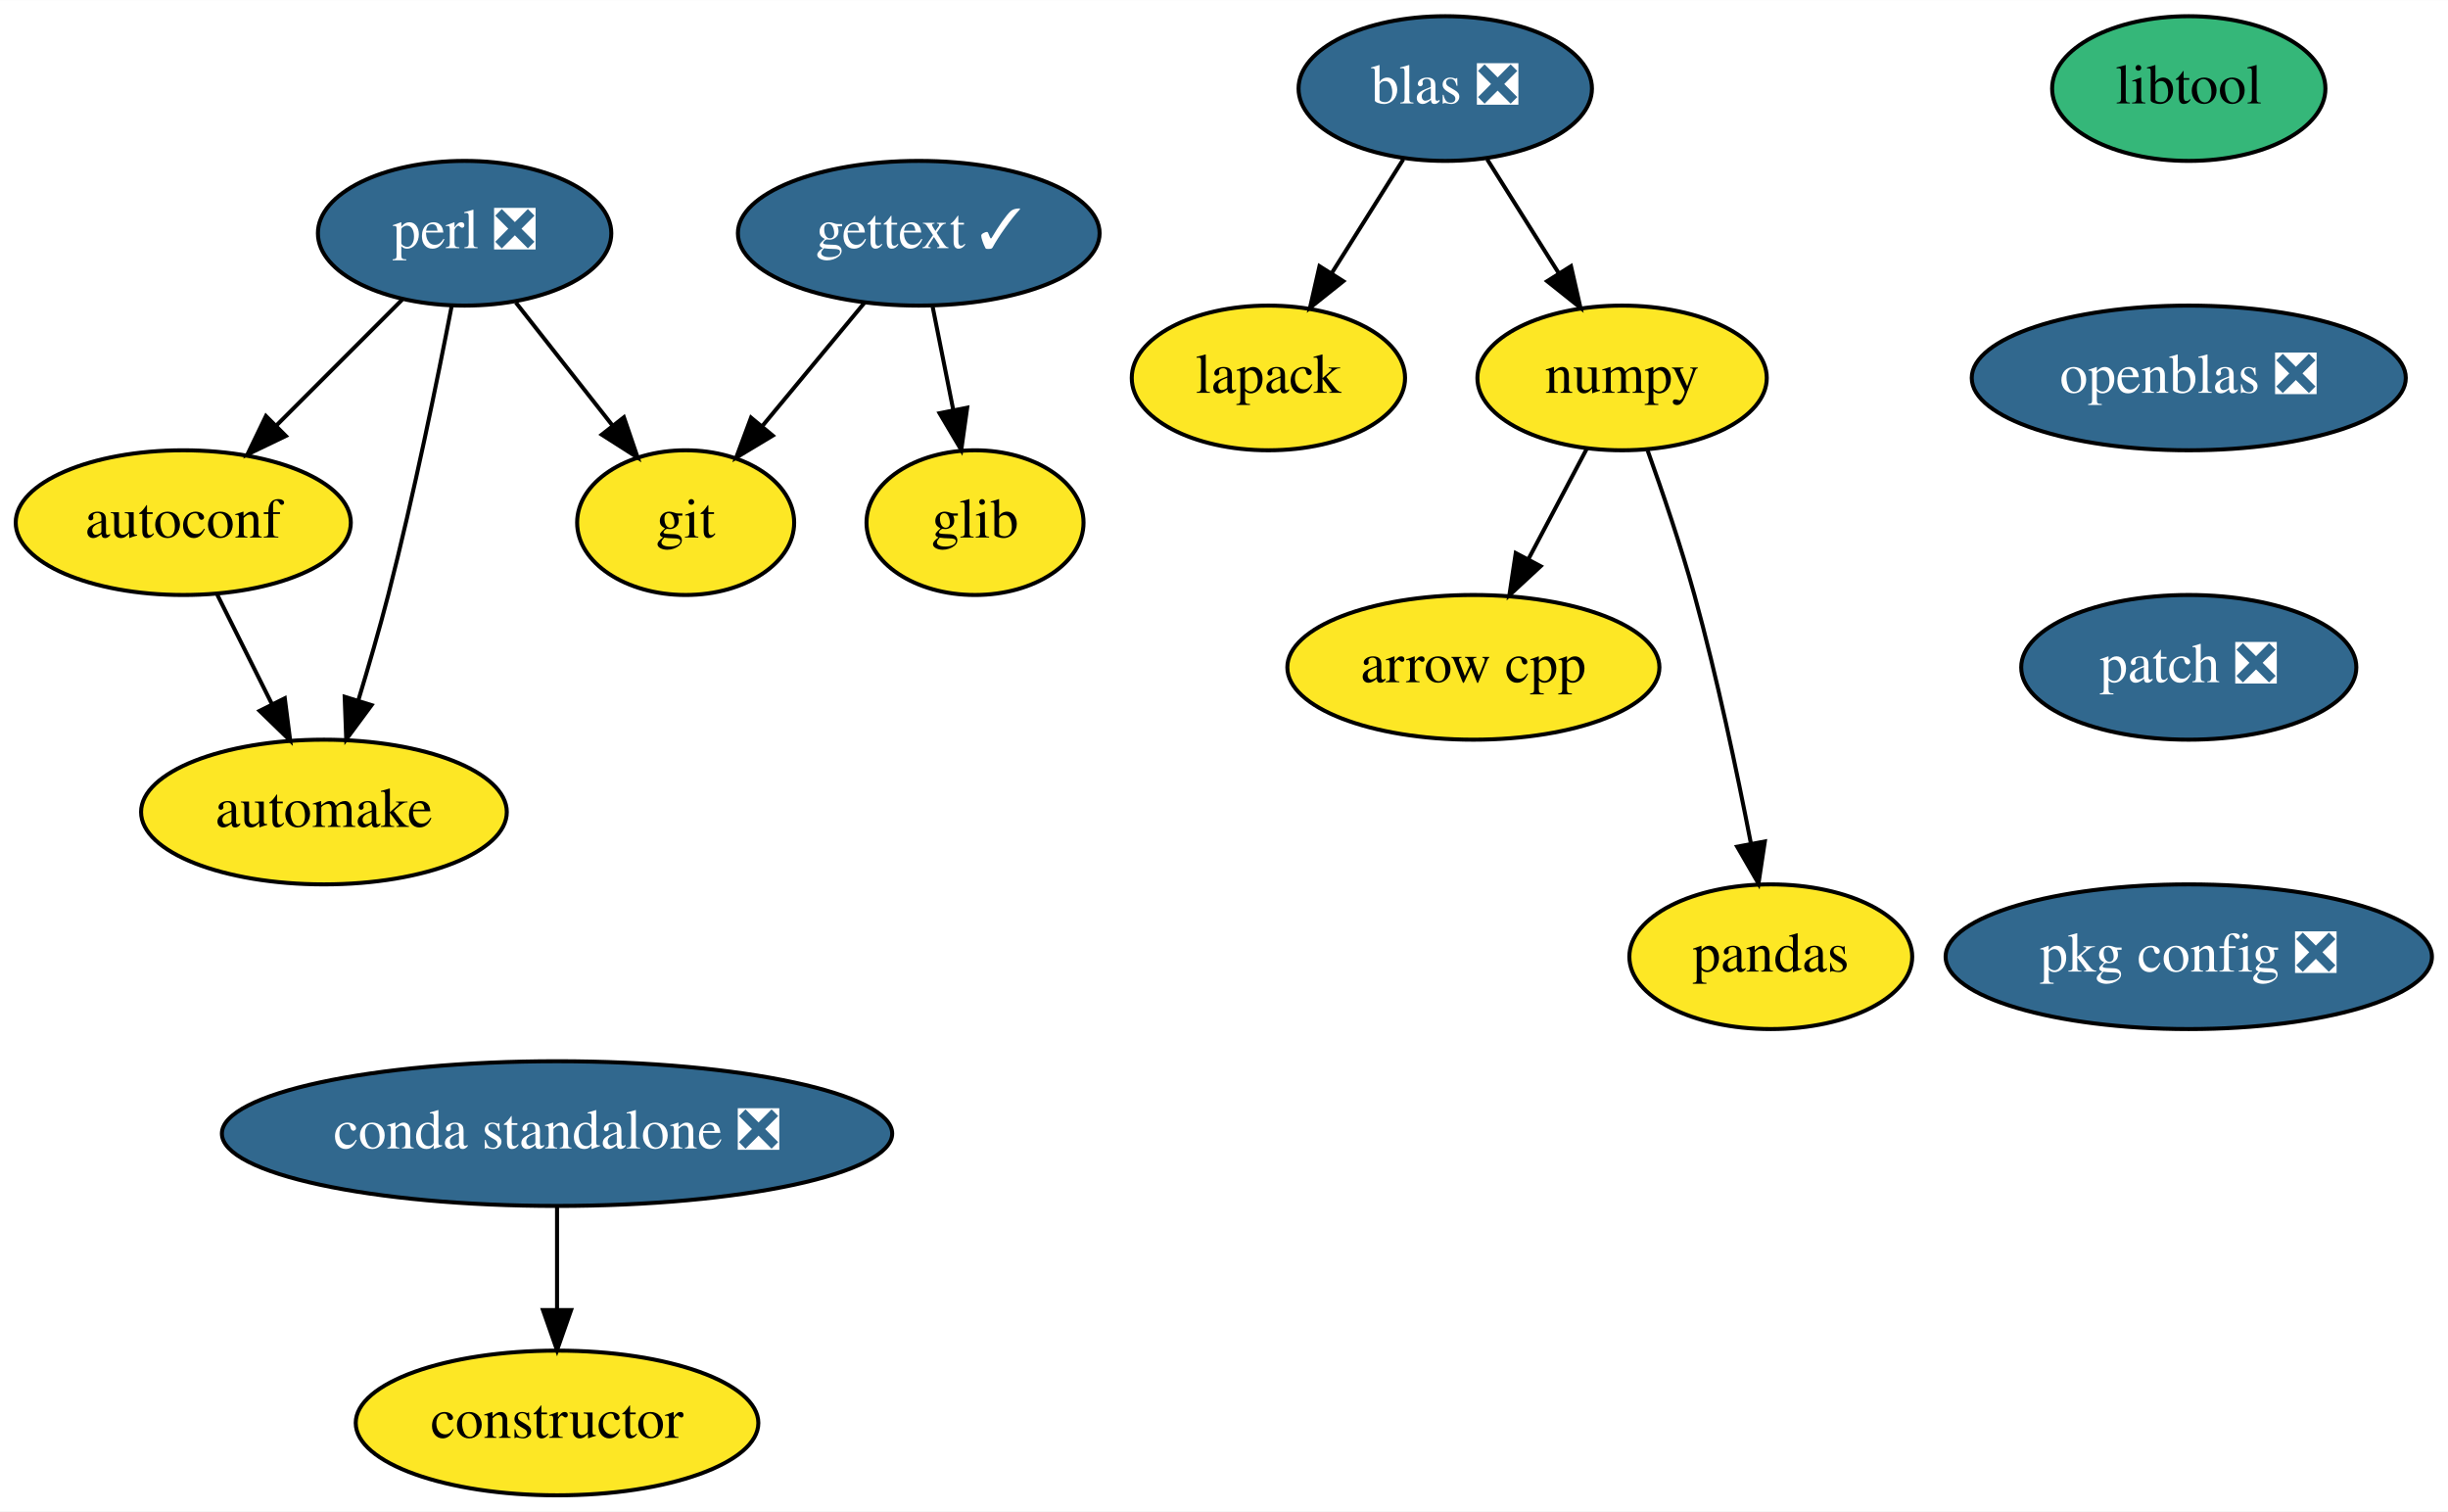
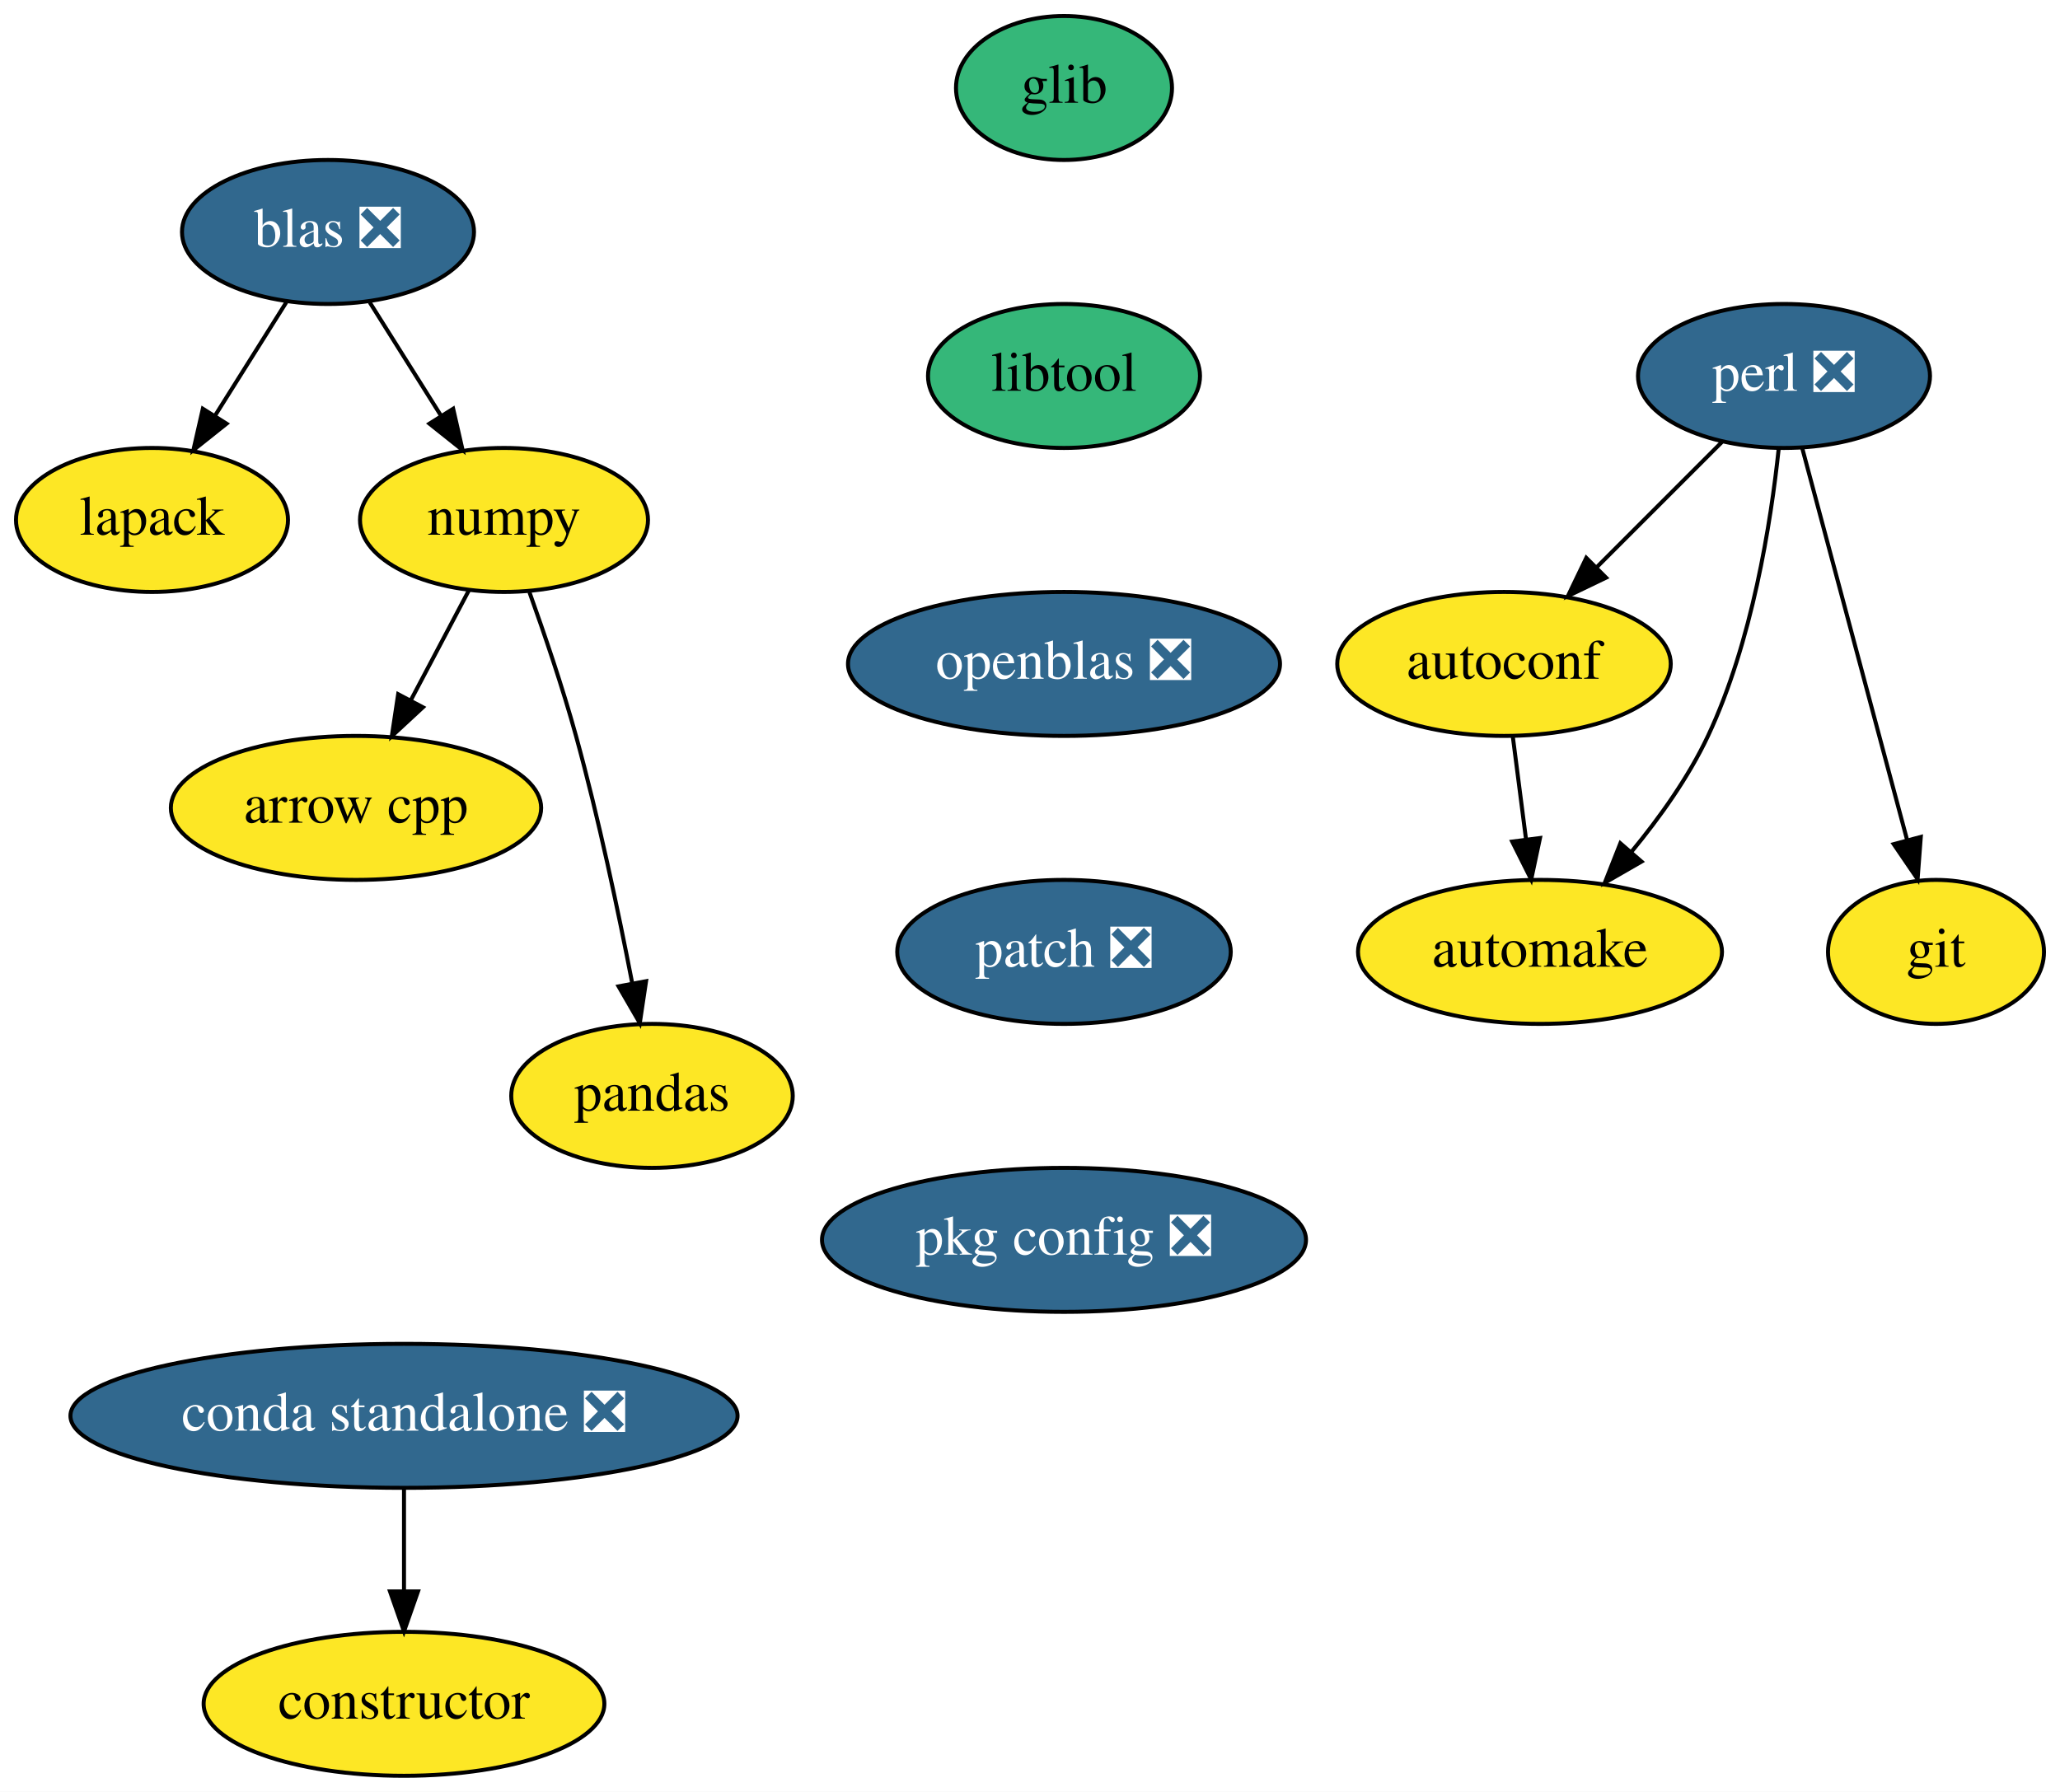
- <svg xmlns="http://www.w3.org/2000/svg" xmlns:xlink="http://www.w3.org/1999/xlink" width="609pt" height="376pt" viewBox="0.00 0.00 609.10 376.00">
-   <g id="graph0" class="graph" transform="scale(1 1) rotate(0) translate(4 372)">
-     <polygon fill="white" stroke="transparent" points="-4,4 -4,-372 605.1,-372 605.1,4 -4,4" />
+ <svg xmlns="http://www.w3.org/2000/svg" xmlns:xlink="http://www.w3.org/1999/xlink" width="515pt" height="448pt" viewBox="0.00 0.00 515.00 448.00">
+   <g id="graph0" class="graph" transform="scale(1 1) rotate(0) translate(4 444)">
+     <polygon fill="white" stroke="transparent" points="-4,4 -4,-444 511,-444 511,4 -4,4" />
    <g id="node1" class="node">
      <g id="a_node1">
        <a xlink:href="https://github.com/conda-forge/arrow-cpp-feedstock" xlink:title="arrow cpp">
-           <ellipse fill="#fde725" stroke="black" cx="362.6" cy="-206" rx="46.29" ry="18" />
-           <text text-anchor="middle" x="362.6" y="-202.3" font-family="Times,serif" font-size="14.00">arrow cpp</text>
+           <ellipse fill="#fde725" stroke="black" cx="85" cy="-242" rx="46.29" ry="18" />
+           <text text-anchor="middle" x="85" y="-238.3" font-family="Times,serif" font-size="14.00">arrow cpp</text>
        </a>
      </g>
    </g>
    <g id="node2" class="node">
      <g id="a_node2">
        <a xlink:href="https://github.com/conda-forge/autoconf-feedstock" xlink:title="autoconf">
-           <ellipse fill="#fde725" stroke="black" cx="41.6" cy="-242" rx="41.69" ry="18" />
-           <text text-anchor="middle" x="41.6" y="-238.3" font-family="Times,serif" font-size="14.00">autoconf</text>
+           <ellipse fill="#fde725" stroke="black" cx="372" cy="-278" rx="41.69" ry="18" />
+           <text text-anchor="middle" x="372" y="-274.3" font-family="Times,serif" font-size="14.00">autoconf</text>
        </a>
      </g>
    </g>
    <g id="node3" class="node">
      <g id="a_node3">
        <a xlink:href="https://github.com/conda-forge/automake-feedstock" xlink:title="automake">
-           <ellipse fill="#fde725" stroke="black" cx="76.6" cy="-170" rx="45.5" ry="18" />
-           <text text-anchor="middle" x="76.6" y="-166.3" font-family="Times,serif" font-size="14.00">automake</text>
+           <ellipse fill="#fde725" stroke="black" cx="381" cy="-206" rx="45.5" ry="18" />
+           <text text-anchor="middle" x="381" y="-202.3" font-family="Times,serif" font-size="14.00">automake</text>
        </a>
      </g>
    </g>
    <g id="edge1" class="edge">
-       <path fill="none" stroke="black" d="M50.07,-224.05C54.15,-215.89 59.14,-205.91 63.68,-196.82" />
-       <polygon fill="black" stroke="black" points="66.86,-198.3 68.2,-187.79 60.6,-195.17 66.86,-198.3" />
+       <path fill="none" stroke="black" d="M374.22,-259.7C375.22,-251.98 376.41,-242.71 377.51,-234.11" />
+       <polygon fill="black" stroke="black" points="381,-234.47 378.8,-224.1 374.05,-233.58 381,-234.47" />
    </g>
    <g id="node4" class="node">
      <g id="a_node4">
        <a xlink:href="https://github.com/conda-forge/constructor-feedstock" xlink:title="constructor">
-           <ellipse fill="#fde725" stroke="black" cx="134.6" cy="-18" rx="50.09" ry="18" />
-           <text text-anchor="middle" x="134.6" y="-14.3" font-family="Times,serif" font-size="14.00">constructor</text>
+           <ellipse fill="#fde725" stroke="black" cx="97" cy="-18" rx="50.09" ry="18" />
+           <text text-anchor="middle" x="97" y="-14.3" font-family="Times,serif" font-size="14.00">constructor</text>
        </a>
      </g>
    </g>
    <g id="node5" class="node">
      <g id="a_node5">
-         <a xlink:href="https://github.com/conda-forge/gettext-feedstock/pull/12" xlink:title="gettext ✓">
-           <ellipse fill="#31688e" stroke="black" cx="224.6" cy="-314" rx="45" ry="18" />
-           <text text-anchor="middle" x="224.6" y="-310.3" font-family="Times,serif" font-size="14.00" fill="white">gettext ✓</text>
+         <a xlink:href="https://github.com/conda-forge/git-feedstock" xlink:title="git">
+           <ellipse fill="#fde725" stroke="black" cx="480" cy="-206" rx="27" ry="18" />
+           <text text-anchor="middle" x="480" y="-202.3" font-family="Times,serif" font-size="14.00">git</text>
        </a>
      </g>
    </g>
    <g id="node6" class="node">
      <g id="a_node6">
-         <a xlink:href="https://github.com/conda-forge/git-feedstock" xlink:title="git">
-           <ellipse fill="#fde725" stroke="black" cx="166.6" cy="-242" rx="27" ry="18" />
-           <text text-anchor="middle" x="166.6" y="-238.3" font-family="Times,serif" font-size="14.00">git</text>
+         <a xlink:href="https://github.com/conda-forge/glib-feedstock" xlink:title="glib">
+           <ellipse fill="#35b779" stroke="black" cx="262" cy="-422" rx="27" ry="18" />
+           <text text-anchor="middle" x="262" y="-418.3" font-family="Times,serif" font-size="14.00">glib</text>
        </a>
      </g>
    </g>
-     <g id="edge2" class="edge">
-       <path fill="none" stroke="black" d="M211.14,-296.76C203.61,-287.68 194.1,-276.19 185.8,-266.18" />
-       <polygon fill="black" stroke="black" points="188.26,-263.66 179.18,-258.19 182.87,-268.12 188.26,-263.66" />
-     </g>
    <g id="node7" class="node">
      <g id="a_node7">
-         <a xlink:href="https://github.com/conda-forge/glib-feedstock" xlink:title="glib">
-           <ellipse fill="#fde725" stroke="black" cx="238.6" cy="-242" rx="27" ry="18" />
-           <text text-anchor="middle" x="238.6" y="-238.3" font-family="Times,serif" font-size="14.00">glib</text>
-         </a>
-       </g>
-     </g>
-     <g id="edge3" class="edge">
-       <path fill="none" stroke="black" d="M228.06,-295.7C229.6,-287.98 231.45,-278.71 233.17,-270.11" />
-       <polygon fill="black" stroke="black" points="236.65,-270.6 235.18,-260.1 229.78,-269.22 236.65,-270.6" />
-     </g>
-     <g id="node8" class="node">
-       <g id="a_node8">
-         <a xlink:href="https://github.com/conda-forge/lapack-feedstock" xlink:title="lapack">
-           <ellipse fill="#fde725" stroke="black" cx="311.6" cy="-278" rx="34" ry="18" />
-           <text text-anchor="middle" x="311.6" y="-274.3" font-family="Times,serif" font-size="14.00">lapack</text>
+         <a xlink:href="https://github.com/conda-forge/libtool-feedstock" xlink:title="libtool">
+           <ellipse fill="#35b779" stroke="black" cx="262" cy="-350" rx="34" ry="18" />
+           <text text-anchor="middle" x="262" y="-346.3" font-family="Times,serif" font-size="14.00">libtool</text>
        </a>
      </g>
    </g>
    <g id="node9" class="node">
      <g id="a_node9">
-         <a xlink:href="https://github.com/conda-forge/libtool-feedstock" xlink:title="libtool">
-           <ellipse fill="#35b779" stroke="black" cx="540.6" cy="-350" rx="34" ry="18" />
-           <text text-anchor="middle" x="540.6" y="-346.3" font-family="Times,serif" font-size="14.00">libtool</text>
+         <a xlink:href="https://github.com/conda-forge/openblas-feedstock/pull/105" xlink:title="openblas ❎">
+           <ellipse fill="#31688e" stroke="black" cx="262" cy="-278" rx="54" ry="18" />
+           <text text-anchor="middle" x="262" y="-274.3" font-family="Times,serif" font-size="14.00" fill="white">openblas ❎</text>
+         </a>
+       </g>
+     </g>
+     <g id="node8" class="node">
+       <g id="a_node8">
+         <a xlink:href="https://github.com/conda-forge/lapack-feedstock" xlink:title="lapack">
+           <ellipse fill="#fde725" stroke="black" cx="34" cy="-314" rx="34" ry="18" />
+           <text text-anchor="middle" x="34" y="-310.3" font-family="Times,serif" font-size="14.00">lapack</text>
+         </a>
+       </g>
+     </g>
+     <g id="node12" class="node">
+       <g id="a_node12">
+         <a xlink:href="https://github.com/conda-forge/patch-feedstock/pull/6" xlink:title="patch ❎">
+           <ellipse fill="#31688e" stroke="black" cx="262" cy="-206" rx="41.69" ry="18" />
+           <text text-anchor="middle" x="262" y="-202.3" font-family="Times,serif" font-size="14.00" fill="white">patch ❎</text>
        </a>
      </g>
    </g>
    <g id="node10" class="node">
      <g id="a_node10">
-         <a xlink:href="https://github.com/conda-forge/openblas-feedstock/pull/105" xlink:title="openblas ❎">
-           <ellipse fill="#31688e" stroke="black" cx="540.6" cy="-278" rx="54" ry="18" />
-           <text text-anchor="middle" x="540.6" y="-274.3" font-family="Times,serif" font-size="14.00" fill="white">openblas ❎</text>
+         <a xlink:href="https://github.com/conda-forge/numpy-feedstock" xlink:title="numpy">
+           <ellipse fill="#fde725" stroke="black" cx="122" cy="-314" rx="36" ry="18" />
+           <text text-anchor="middle" x="122" y="-310.3" font-family="Times,serif" font-size="14.00">numpy</text>
        </a>
      </g>
    </g>
-     <g id="node13" class="node">
-       <g id="a_node13">
-         <a xlink:href="https://github.com/conda-forge/patch-feedstock/pull/6" xlink:title="patch ❎">
-           <ellipse fill="#31688e" stroke="black" cx="540.6" cy="-206" rx="41.69" ry="18" />
-           <text text-anchor="middle" x="540.6" y="-202.3" font-family="Times,serif" font-size="14.00" fill="white">patch ❎</text>
-         </a>
-       </g>
+     <g id="edge4" class="edge">
+       <path fill="none" stroke="black" d="M113.23,-296.41C108.92,-288.25 103.62,-278.22 98.78,-269.07" />
+       <polygon fill="black" stroke="black" points="101.73,-267.16 93.96,-259.96 95.54,-270.43 101.73,-267.16" />
    </g>
    <g id="node11" class="node">
      <g id="a_node11">
-         <a xlink:href="https://github.com/conda-forge/numpy-feedstock" xlink:title="numpy">
-           <ellipse fill="#fde725" stroke="black" cx="399.6" cy="-278" rx="36" ry="18" />
-           <text text-anchor="middle" x="399.6" y="-274.3" font-family="Times,serif" font-size="14.00">numpy</text>
+         <a xlink:href="https://github.com/conda-forge/pandas-feedstock" xlink:title="pandas">
+           <ellipse fill="#fde725" stroke="black" cx="159" cy="-170" rx="35.19" ry="18" />
+           <text text-anchor="middle" x="159" y="-166.3" font-family="Times,serif" font-size="14.00">pandas</text>
        </a>
      </g>
    </g>
    <g id="edge5" class="edge">
-       <path fill="none" stroke="black" d="M390.83,-260.41C386.51,-252.25 381.21,-242.22 376.37,-233.07" />
-       <polygon fill="black" stroke="black" points="379.33,-231.16 371.56,-223.96 373.14,-234.43 379.33,-231.16" />
+       <path fill="none" stroke="black" d="M128.35,-295.97C132.05,-285.66 136.64,-272.18 140,-260 145.63,-239.57 150.58,-216.11 154.01,-198.4" />
+       <polygon fill="black" stroke="black" points="157.52,-198.68 155.95,-188.21 150.64,-197.38 157.52,-198.68" />
    </g>
-     <g id="node12" class="node">
-       <g id="a_node12">
-         <a xlink:href="https://github.com/conda-forge/pandas-feedstock" xlink:title="pandas">
-           <ellipse fill="#fde725" stroke="black" cx="436.6" cy="-134" rx="35.19" ry="18" />
-           <text text-anchor="middle" x="436.6" y="-130.3" font-family="Times,serif" font-size="14.00">pandas</text>
+     <g id="node13" class="node">
+       <g id="a_node13">
+         <a xlink:href="https://github.com/conda-forge/pkg-config-feedstock/pull/35" xlink:title="pkg config ❎">
+           <ellipse fill="#31688e" stroke="black" cx="262" cy="-134" rx="60.5" ry="18" />
+           <text text-anchor="middle" x="262" y="-130.3" font-family="Times,serif" font-size="14.00" fill="white">pkg config ❎</text>
        </a>
      </g>
    </g>
-     <g id="edge6" class="edge">
-       <path fill="none" stroke="black" d="M405.95,-259.97C409.65,-249.66 414.24,-236.18 417.6,-224 423.23,-203.57 428.17,-180.11 431.61,-162.4" />
-       <polygon fill="black" stroke="black" points="435.12,-162.68 433.54,-152.21 428.24,-161.38 435.12,-162.68" />
-     </g>
    <g id="node14" class="node">
      <g id="a_node14">
-         <a xlink:href="https://github.com/conda-forge/pkg-config-feedstock/pull/35" xlink:title="pkg config ❎">
-           <ellipse fill="#31688e" stroke="black" cx="540.6" cy="-134" rx="60.5" ry="18" />
-           <text text-anchor="middle" x="540.6" y="-130.3" font-family="Times,serif" font-size="14.00" fill="white">pkg config ❎</text>
+         <a xlink:href="https://github.com/conda-forge/perl-feedstock/pull/45" xlink:title="perl ❎">
+           <ellipse fill="#31688e" stroke="black" cx="442" cy="-350" rx="36.5" ry="18" />
+           <text text-anchor="middle" x="442" y="-346.3" font-family="Times,serif" font-size="14.00" fill="white">perl ❎</text>
        </a>
      </g>
    </g>
+     <g id="edge8" class="edge">
+       <path fill="none" stroke="black" d="M426.46,-333.46C417.26,-324.26 405.42,-312.42 395.13,-302.13" />
+       <polygon fill="black" stroke="black" points="397.52,-299.57 387.98,-294.98 392.57,-304.52 397.52,-299.57" />
+     </g>
+     <g id="edge9" class="edge">
+       <path fill="none" stroke="black" d="M440.68,-331.86C438.73,-313.37 434.04,-283.44 423,-260 418.15,-249.7 410.94,-239.59 403.86,-231.02" />
+       <polygon fill="black" stroke="black" points="406.38,-228.58 397.2,-223.3 401.09,-233.16 406.38,-228.58" />
+     </g>
+     <g id="edge10" class="edge">
+       <path fill="none" stroke="black" d="M446.58,-331.87C453.09,-307.56 465.06,-262.82 472.77,-234.01" />
+       <polygon fill="black" stroke="black" points="476.2,-234.75 475.4,-224.19 469.43,-232.94 476.2,-234.75" />
+     </g>
    <g id="node15" class="node">
      <g id="a_node15">
-         <a xlink:href="https://github.com/conda-forge/perl-feedstock/pull/45" xlink:title="perl ❎">
-           <ellipse fill="#31688e" stroke="black" cx="111.6" cy="-314" rx="36.5" ry="18" />
-           <text text-anchor="middle" x="111.6" y="-310.3" font-family="Times,serif" font-size="14.00" fill="white">perl ❎</text>
+         <a xlink:href="https://github.com/conda-forge/blas-feedstock/pull/47" xlink:title="blas ❎">
+           <ellipse fill="#31688e" stroke="black" cx="78" cy="-386" rx="36.5" ry="18" />
+           <text text-anchor="middle" x="78" y="-382.3" font-family="Times,serif" font-size="14.00" fill="white">blas ❎</text>
        </a>
      </g>
    </g>
-     <g id="edge9" class="edge">
-       <path fill="none" stroke="black" d="M96.06,-297.46C86.86,-288.26 75.02,-276.42 64.73,-266.13" />
-       <polygon fill="black" stroke="black" points="67.12,-263.57 57.57,-258.98 62.17,-268.52 67.12,-263.57" />
+     <g id="edge11" class="edge">
+       <path fill="none" stroke="black" d="M67.57,-368.41C62.26,-359.95 55.68,-349.49 49.76,-340.08" />
+       <polygon fill="black" stroke="black" points="52.64,-338.07 44.35,-331.47 46.71,-341.8 52.64,-338.07" />
    </g>
-     <g id="edge10" class="edge">
-       <path fill="none" stroke="black" d="M108.37,-295.84C104.89,-277.84 98.97,-248.79 92.6,-224 90.38,-215.4 87.68,-206.1 85.14,-197.73" />
-       <polygon fill="black" stroke="black" points="88.45,-196.6 82.15,-188.08 81.76,-198.67 88.45,-196.6" />
-     </g>
-     <g id="edge11" class="edge">
-       <path fill="none" stroke="black" d="M124.35,-296.76C131.49,-287.68 140.52,-276.19 148.39,-266.18" />
-       <polygon fill="black" stroke="black" points="151.24,-268.21 154.66,-258.19 145.73,-263.89 151.24,-268.21" />
+     <g id="edge12" class="edge">
+       <path fill="none" stroke="black" d="M88.43,-368.41C93.74,-359.95 100.32,-349.49 106.24,-340.08" />
+       <polygon fill="black" stroke="black" points="109.29,-341.8 111.65,-331.47 103.36,-338.07 109.29,-341.8" />
    </g>
    <g id="node16" class="node">
      <g id="a_node16">
-         <a xlink:href="https://github.com/conda-forge/blas-feedstock/pull/47" xlink:title="blas ❎">
-           <ellipse fill="#31688e" stroke="black" cx="355.6" cy="-350" rx="36.5" ry="18" />
-           <text text-anchor="middle" x="355.6" y="-346.3" font-family="Times,serif" font-size="14.00" fill="white">blas ❎</text>
+         <a xlink:href="https://github.com/conda-forge/conda-standalone-feedstock/pull/10" xlink:title="conda standalone ❎">
+           <ellipse fill="#31688e" stroke="black" cx="97" cy="-90" rx="83.39" ry="18" />
+           <text text-anchor="middle" x="97" y="-86.3" font-family="Times,serif" font-size="14.00" fill="white">conda standalone ❎</text>
        </a>
      </g>
    </g>
-     <g id="edge12" class="edge">
-       <path fill="none" stroke="black" d="M345.17,-332.41C339.85,-323.95 333.28,-313.49 327.36,-304.08" />
-       <polygon fill="black" stroke="black" points="330.23,-302.07 321.95,-295.47 324.31,-305.8 330.23,-302.07" />
-     </g>
    <g id="edge13" class="edge">
-       <path fill="none" stroke="black" d="M366.02,-332.41C371.34,-323.95 377.91,-313.49 383.83,-304.08" />
-       <polygon fill="black" stroke="black" points="386.89,-305.8 389.24,-295.47 380.96,-302.07 386.89,-305.8" />
-     </g>
-     <g id="node17" class="node">
-       <g id="a_node17">
-         <a xlink:href="https://github.com/conda-forge/conda-standalone-feedstock/pull/10" xlink:title="conda standalone ❎">
-           <ellipse fill="#31688e" stroke="black" cx="134.6" cy="-90" rx="83.39" ry="18" />
-           <text text-anchor="middle" x="134.6" y="-86.3" font-family="Times,serif" font-size="14.00" fill="white">conda standalone ❎</text>
-         </a>
-       </g>
-     </g>
-     <g id="edge14" class="edge">
-       <path fill="none" stroke="black" d="M134.6,-71.7C134.6,-63.98 134.6,-54.71 134.6,-46.11" />
-       <polygon fill="black" stroke="black" points="138.1,-46.1 134.6,-36.1 131.1,-46.1 138.1,-46.1" />
+       <path fill="none" stroke="black" d="M97,-71.7C97,-63.98 97,-54.71 97,-46.11" />
+       <polygon fill="black" stroke="black" points="100.5,-46.1 97,-36.1 93.5,-46.1 100.5,-46.1" />
    </g>
  </g>
</svg>
